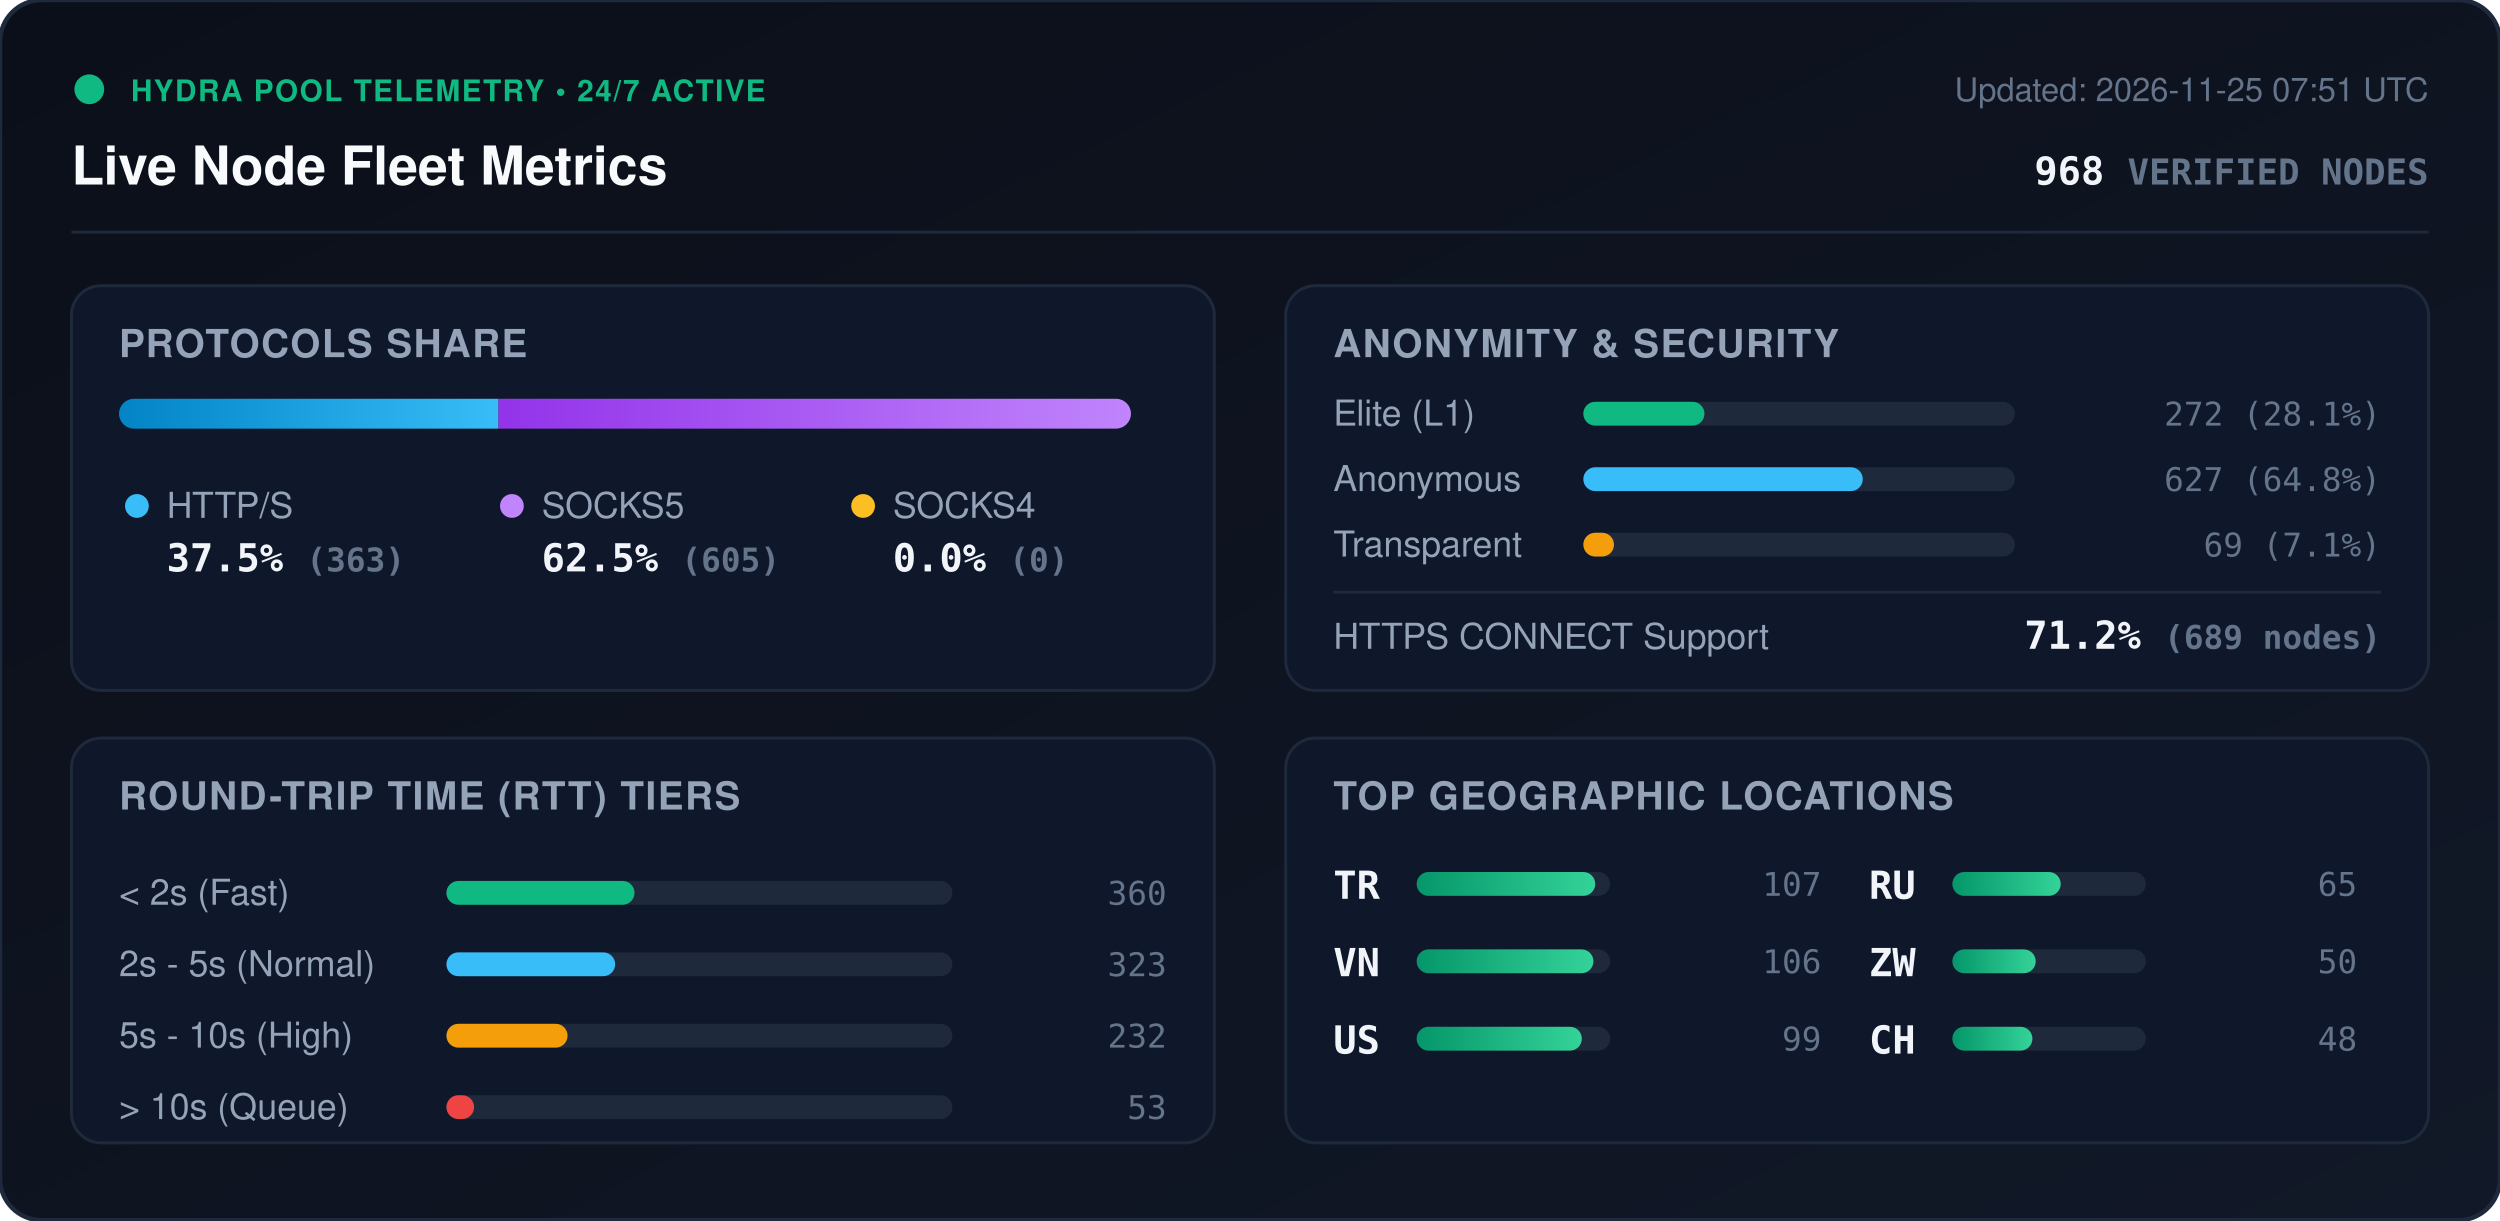
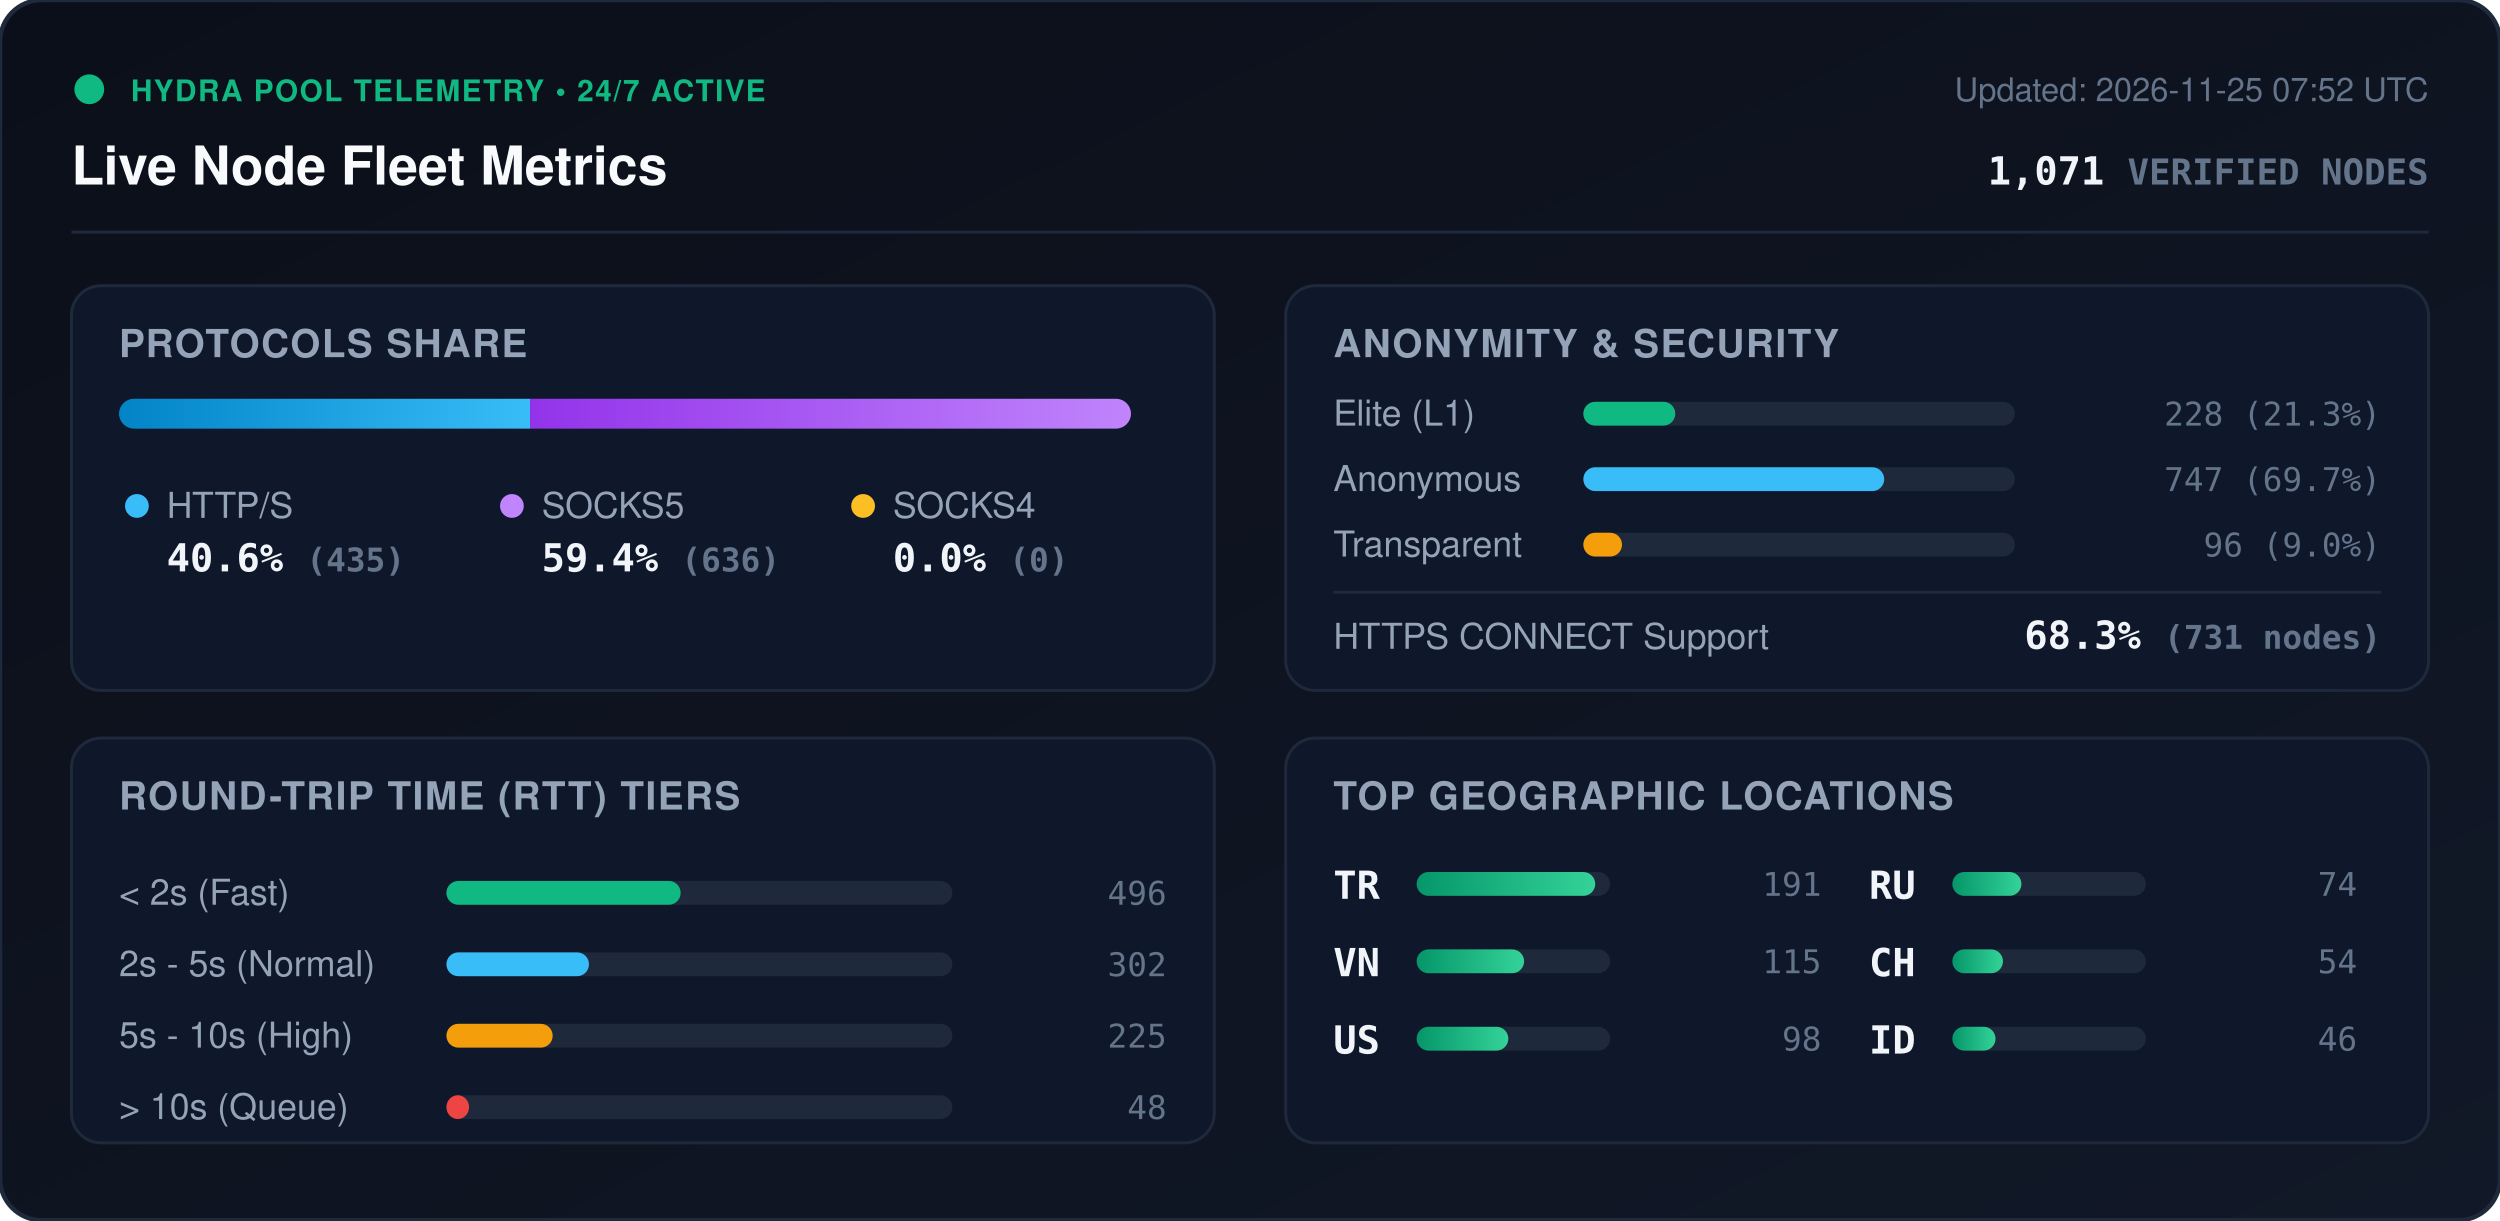
<svg xmlns="http://www.w3.org/2000/svg" viewBox="0 0 840 410" width="840" height="410" style="max-width: 100%; height: auto;">
  <defs>
    <linearGradient id="bg" x1="0%" y1="0%" x2="100%" y2="100%">
      <stop offset="0%" stop-color="#0b0f19" />
      <stop offset="100%" stop-color="#111827" />
    </linearGradient>
    <linearGradient id="bar-http" x1="0%" y1="0%" x2="100%" y2="0%">
      <stop offset="0%" stop-color="#0284c7" />
      <stop offset="100%" stop-color="#38bdf8" />
    </linearGradient>
    <linearGradient id="bar-socks5" x1="0%" y1="0%" x2="100%" y2="0%">
      <stop offset="0%" stop-color="#9333ea" />
      <stop offset="100%" stop-color="#c084fc" />
    </linearGradient>
    <linearGradient id="bar-socks4" x1="0%" y1="0%" x2="100%" y2="0%">
      <stop offset="0%" stop-color="#d97706" />
      <stop offset="100%" stop-color="#fbbf24" />
    </linearGradient>
    <linearGradient id="bar-green" x1="0%" y1="0%" x2="100%" y2="0%">
      <stop offset="0%" stop-color="#059669" />
      <stop offset="100%" stop-color="#34d399" />
    </linearGradient>
    <clipPath id="prog-track-clip">
      <rect width="340.0" height="10" rx="5" />
    </clipPath>
    <style>
      .title { font: 700 18px -apple-system, BlinkMacSystemFont, 'Segoe UI', Helvetica, Arial, sans-serif; fill: #f8fafc; }
      .sub { font: 500 11px -apple-system, BlinkMacSystemFont, 'Segoe UI', Helvetica, Arial, sans-serif; fill: #64748b; }
      .section-hdr { font: 600 13px -apple-system, BlinkMacSystemFont, 'Segoe UI', Helvetica, Arial, sans-serif; fill: #94a3b8; letter-spacing: 0.5px; }
      .metric-val { font: 700 13px -apple-system, BlinkMacSystemFont, 'Segoe UI', Helvetica, Arial, sans-serif; fill: #f1f5f9; }
      .metric-lbl { font: 500 12px -apple-system, BlinkMacSystemFont, 'Segoe UI', Helvetica, Arial, sans-serif; fill: #94a3b8; }
      .badge-txt { font: 700 10px -apple-system, BlinkMacSystemFont, 'Segoe UI', Helvetica, Arial, sans-serif; fill: #10b981; letter-spacing: 0.5px; }
      .mono { font-family: ui-monospace, SFMono-Regular, Menlo, Monaco, Consolas, monospace; }
      .pulse { animation: beacon 2s infinite ease-in-out; }
      @keyframes beacon { 0%, 100% { opacity: 1; } 50% { opacity: 0.35; } }
    </style>
  </defs>
  <rect width="840" height="410" rx="14" fill="url(#bg)" stroke="#1e293b" stroke-width="1.5" />
  <g transform="translate(24, 24)">
    <circle cx="6" cy="6" r="5" fill="#10b981" class="pulse" />
    <text x="20" y="10" class="badge-txt">HYDRA POOL TELEMETRY • 24/7 ACTIVE</text>
    <text x="0" y="38" class="title">Live Node Fleet Metrics</text>
-     <text x="792" y="10" text-anchor="end" class="sub">Updated: 2026-11-25 07:51 UTC</text>
-     <text x="792" y="38" text-anchor="end" class="metric-val mono" fill="#38bdf8">968 <tspan font-size="12" fill="#64748b">VERIFIED NODES</tspan>
+     <text x="792" y="10" text-anchor="end" class="sub">Updated: 2026-11-25 07:52 UTC</text>
+     <text x="792" y="38" text-anchor="end" class="metric-val mono" fill="#38bdf8">1,071 <tspan font-size="12" fill="#64748b">VERIFIED NODES</tspan>
    </text>
  </g>
  <line x1="24" y1="78" x2="816" y2="78" stroke="#1e293b" stroke-width="1" />
  <g transform="translate(24, 96)">
    <rect width="384" height="136" rx="10" fill="#0f172a" stroke="#1e293b" />
    <text x="16" y="24" class="section-hdr">PROTOCOLS SHARE</text>
    <g transform="translate(16, 38)">
      <rect width="340.0" height="10" rx="5" fill="#1e293b" />
      <g clip-path="url(#prog-track-clip)">
-         <rect x="0" width="127.5" height="10" fill="url(#bar-http)" />
-         <rect x="127.5" width="212.5" height="10" fill="url(#bar-socks5)" />
+         <rect x="0" width="138.1" height="10" fill="url(#bar-http)" />
+         <rect x="138.1" width="201.9" height="10" fill="url(#bar-socks5)" />
        <rect x="340.0" width="0.0" height="10" fill="url(#bar-socks4)" />
      </g>
    </g>
    <g transform="translate(16, 68)">
      <circle cx="6" cy="6" r="4" fill="#38bdf8" />
      <text x="16" y="10" class="metric-lbl">HTTP/S</text>
-       <text x="16" y="28" class="metric-val mono">37.5% <tspan font-size="11" fill="#64748b">(363)</tspan>
+       <text x="16" y="28" class="metric-val mono">40.6% <tspan font-size="11" fill="#64748b">(435)</tspan>
      </text>
      <circle cx="132" cy="6" r="4" fill="#c084fc" />
      <text x="142" y="10" class="metric-lbl">SOCKS5</text>
-       <text x="142" y="28" class="metric-val mono">62.5% <tspan font-size="11" fill="#64748b">(605)</tspan>
+       <text x="142" y="28" class="metric-val mono">59.4% <tspan font-size="11" fill="#64748b">(636)</tspan>
      </text>
      <circle cx="250" cy="6" r="4" fill="#fbbf24" />
      <text x="260" y="10" class="metric-lbl">SOCKS4</text>
      <text x="260" y="28" class="metric-val mono">0.0% <tspan font-size="11" fill="#64748b">(0)</tspan>
      </text>
    </g>
  </g>
  <g transform="translate(432, 96)">
    <rect width="384" height="136" rx="10" fill="#0f172a" stroke="#1e293b" />
    <text x="16" y="24" class="section-hdr">ANONYMITY &amp; SECURITY</text>
    <text x="16" y="47" class="metric-lbl">Elite (L1)</text>
    <rect x="100" y="39" width="145.0" height="8" rx="4" fill="#1e293b" />
-     <rect x="100" y="39" width="40.7" height="8" rx="4" fill="#10b981" />
-     <text x="368" y="47" text-anchor="end" class="mono sub" fill="#e2e8f0">272 (28.1%)</text>
+     <rect x="100" y="39" width="30.9" height="8" rx="4" fill="#10b981" />
+     <text x="368" y="47" text-anchor="end" class="mono sub" fill="#e2e8f0">228 (21.3%)</text>
    <text x="16" y="69" class="metric-lbl">Anonymous</text>
    <rect x="100" y="61" width="145.0" height="8" rx="4" fill="#1e293b" />
-     <rect x="100" y="61" width="93.9" height="8" rx="4" fill="#38bdf8" />
-     <text x="368" y="69" text-anchor="end" class="mono sub" fill="#e2e8f0">627 (64.8%)</text>
+     <rect x="100" y="61" width="101.1" height="8" rx="4" fill="#38bdf8" />
+     <text x="368" y="69" text-anchor="end" class="mono sub" fill="#e2e8f0">747 (69.7%)</text>
    <text x="16" y="91" class="metric-lbl">Transparent</text>
    <rect x="100" y="83" width="145.0" height="8" rx="4" fill="#1e293b" />
-     <rect x="100" y="83" width="10.3" height="8" rx="4" fill="#f59e0b" />
-     <text x="368" y="91" text-anchor="end" class="mono sub" fill="#e2e8f0">69 (7.1%)</text>
+     <rect x="100" y="83" width="13.0" height="8" rx="4" fill="#f59e0b" />
+     <text x="368" y="91" text-anchor="end" class="mono sub" fill="#e2e8f0">96 (9.0%)</text>
    <line x1="16" y1="103" x2="368" y2="103" stroke="#1e293b" stroke-width="1" />
    <text x="16" y="122" class="metric-lbl">HTTPS CONNECT Support</text>
-     <text x="368" y="122" text-anchor="end" class="metric-val mono" fill="#34d399">71.2% <tspan font-size="11" fill="#64748b">(689 nodes)</tspan>
+     <text x="368" y="122" text-anchor="end" class="metric-val mono" fill="#34d399">68.3% <tspan font-size="11" fill="#64748b">(731 nodes)</tspan>
    </text>
  </g>
  <g transform="translate(24, 248)">
    <rect width="384" height="136" rx="10" fill="#0f172a" stroke="#1e293b" />
    <text x="16" y="24" class="section-hdr">ROUND-TRIP TIME (RTT) TIERS</text>
    <g transform="translate(16, 42)">
      <text x="0" y="14" class="metric-lbl">&lt; 2s (Fast)</text>
      <rect x="110" y="6" width="170" height="8" rx="4" fill="#1e293b" />
-       <rect x="110" y="6" width="63.2" height="8" rx="4" fill="#10b981" />
-       <text x="352" y="14" text-anchor="end" class="mono sub">360</text>
+       <rect x="110" y="6" width="78.7" height="8" rx="4" fill="#10b981" />
+       <text x="352" y="14" text-anchor="end" class="mono sub">496</text>
      <text x="0" y="38" class="metric-lbl">2s - 5s (Normal)</text>
      <rect x="110" y="30" width="170" height="8" rx="4" fill="#1e293b" />
-       <rect x="110" y="30" width="56.7" height="8" rx="4" fill="#38bdf8" />
-       <text x="352" y="38" text-anchor="end" class="mono sub">323</text>
+       <rect x="110" y="30" width="47.9" height="8" rx="4" fill="#38bdf8" />
+       <text x="352" y="38" text-anchor="end" class="mono sub">302</text>
      <text x="0" y="62" class="metric-lbl">5s - 10s (High)</text>
      <rect x="110" y="54" width="170" height="8" rx="4" fill="#1e293b" />
-       <rect x="110" y="54" width="40.7" height="8" rx="4" fill="#f59e0b" />
-       <text x="352" y="62" text-anchor="end" class="mono sub">232</text>
+       <rect x="110" y="54" width="35.7" height="8" rx="4" fill="#f59e0b" />
+       <text x="352" y="62" text-anchor="end" class="mono sub">225</text>
      <text x="0" y="86" class="metric-lbl">&gt; 10s (Queue)</text>
      <rect x="110" y="78" width="170" height="8" rx="4" fill="#1e293b" />
-       <rect x="110" y="78" width="9.3" height="8" rx="4" fill="#ef4444" />
-       <text x="352" y="86" text-anchor="end" class="mono sub">53</text>
+       <rect x="110" y="78" width="7.6" height="8" rx="4" fill="#ef4444" />
+       <text x="352" y="86" text-anchor="end" class="mono sub">48</text>
    </g>
  </g>
  <g transform="translate(432, 248)">
    <rect width="384" height="136" rx="10" fill="#0f172a" stroke="#1e293b" />
    <text x="16" y="24" class="section-hdr">TOP GEOGRAPHIC LOCATIONS</text>
    <g transform="translate(16, 42)">
      <g transform="translate(0, 0)">
        <text x="0" y="12" class="mono metric-val" font-size="12">TR</text>
        <rect x="28" y="3" width="65" height="8" rx="4" fill="#1e293b" />
        <rect x="28" y="3" width="60.0" height="8" rx="4" fill="url(#bar-green)" />
-         <text x="164" y="11" text-anchor="end" class="mono sub">107</text>
+         <text x="164" y="11" text-anchor="end" class="mono sub">191</text>
      </g>
      <g transform="translate(0, 26)">
        <text x="0" y="12" class="mono metric-val" font-size="12">VN</text>
        <rect x="28" y="3" width="65" height="8" rx="4" fill="#1e293b" />
-         <rect x="28" y="3" width="59.4" height="8" rx="4" fill="url(#bar-green)" />
-         <text x="164" y="11" text-anchor="end" class="mono sub">106</text>
+         <rect x="28" y="3" width="36.1" height="8" rx="4" fill="url(#bar-green)" />
+         <text x="164" y="11" text-anchor="end" class="mono sub">115</text>
      </g>
      <g transform="translate(0, 52)">
        <text x="0" y="12" class="mono metric-val" font-size="12">US</text>
        <rect x="28" y="3" width="65" height="8" rx="4" fill="#1e293b" />
-         <rect x="28" y="3" width="55.5" height="8" rx="4" fill="url(#bar-green)" />
-         <text x="164" y="11" text-anchor="end" class="mono sub">99</text>
+         <rect x="28" y="3" width="30.8" height="8" rx="4" fill="url(#bar-green)" />
+         <text x="164" y="11" text-anchor="end" class="mono sub">98</text>
      </g>
      <g transform="translate(180, 0)">
        <text x="0" y="12" class="mono metric-val" font-size="12">RU</text>
        <rect x="28" y="3" width="65" height="8" rx="4" fill="#1e293b" />
-         <rect x="28" y="3" width="36.4" height="8" rx="4" fill="url(#bar-green)" />
-         <text x="164" y="11" text-anchor="end" class="mono sub">65</text>
+         <rect x="28" y="3" width="23.2" height="8" rx="4" fill="url(#bar-green)" />
+         <text x="164" y="11" text-anchor="end" class="mono sub">74</text>
      </g>
      <g transform="translate(180, 26)">
-         <text x="0" y="12" class="mono metric-val" font-size="12">ZW</text>
+         <text x="0" y="12" class="mono metric-val" font-size="12">CH</text>
        <rect x="28" y="3" width="65" height="8" rx="4" fill="#1e293b" />
-         <rect x="28" y="3" width="28.0" height="8" rx="4" fill="url(#bar-green)" />
-         <text x="164" y="11" text-anchor="end" class="mono sub">50</text>
+         <rect x="28" y="3" width="17.0" height="8" rx="4" fill="url(#bar-green)" />
+         <text x="164" y="11" text-anchor="end" class="mono sub">54</text>
      </g>
      <g transform="translate(180, 52)">
-         <text x="0" y="12" class="mono metric-val" font-size="12">CH</text>
+         <text x="0" y="12" class="mono metric-val" font-size="12">ID</text>
        <rect x="28" y="3" width="65" height="8" rx="4" fill="#1e293b" />
-         <rect x="28" y="3" width="26.9" height="8" rx="4" fill="url(#bar-green)" />
-         <text x="164" y="11" text-anchor="end" class="mono sub">48</text>
+         <rect x="28" y="3" width="14.5" height="8" rx="4" fill="url(#bar-green)" />
+         <text x="164" y="11" text-anchor="end" class="mono sub">46</text>
      </g>
    </g>
  </g>
</svg>
